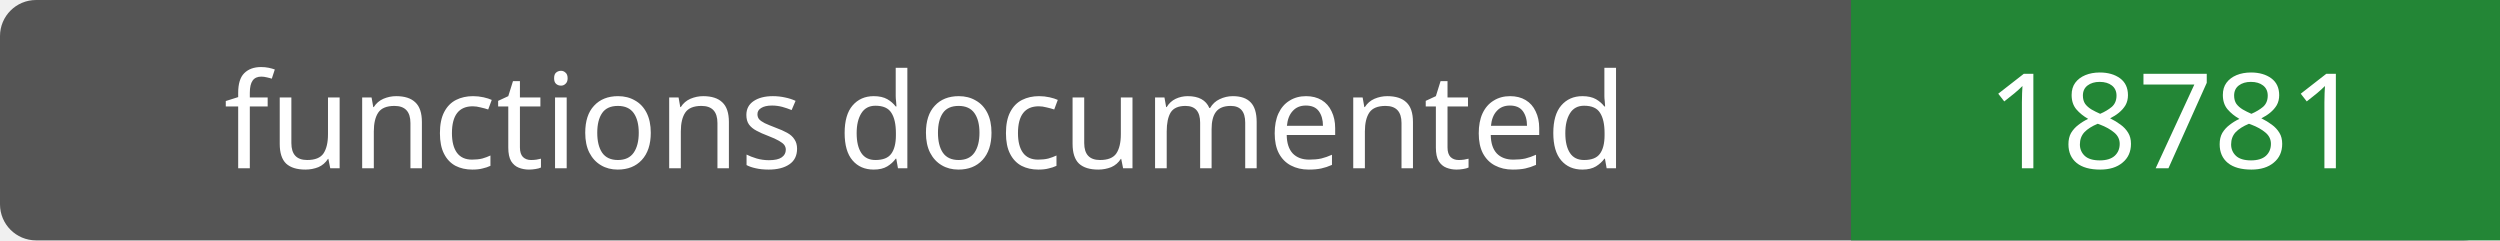
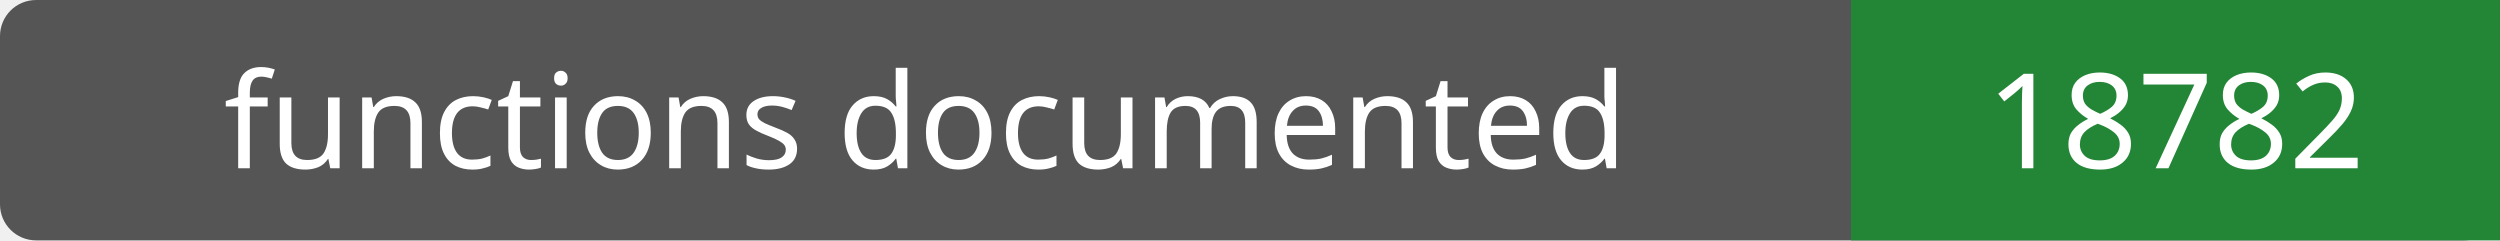
- <svg xmlns="http://www.w3.org/2000/svg" width="208" height="20" role="img" aria-label="functions documented: 18781">
+ <svg xmlns="http://www.w3.org/2000/svg" width="208" height="20" role="img" aria-label="functions documented: 18782">
  <rect width="208" height="20" rx="3" fill="#555" />
  <path fill="#238636" d="M154 0h54v20H154z" />
  <g fill="#fff" text-anchor="middle" font-family="Verdana,sans-serif" font-size="11">
    <text x="77.0" y="14">functions documented</text>
-     <text x="181.0" y="14">18781</text>
+     <text x="181.0" y="14">18782</text>
  </g>
</svg>
